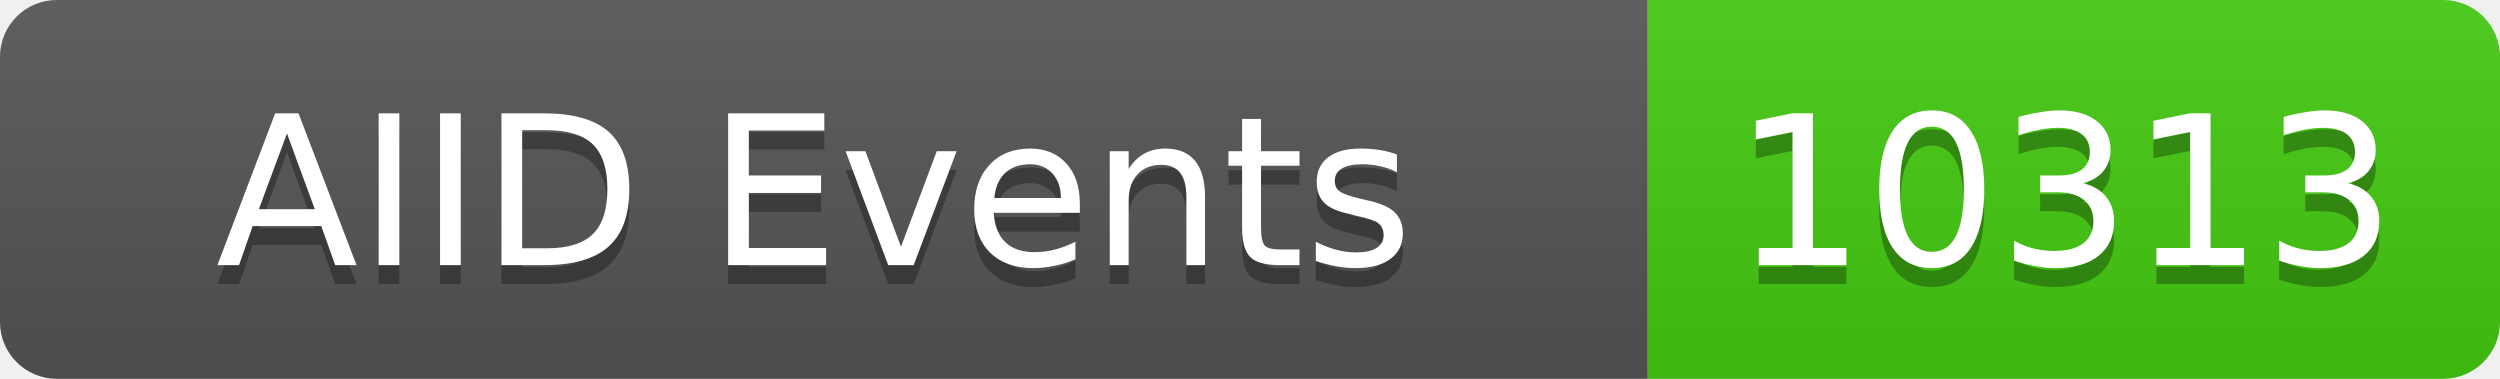
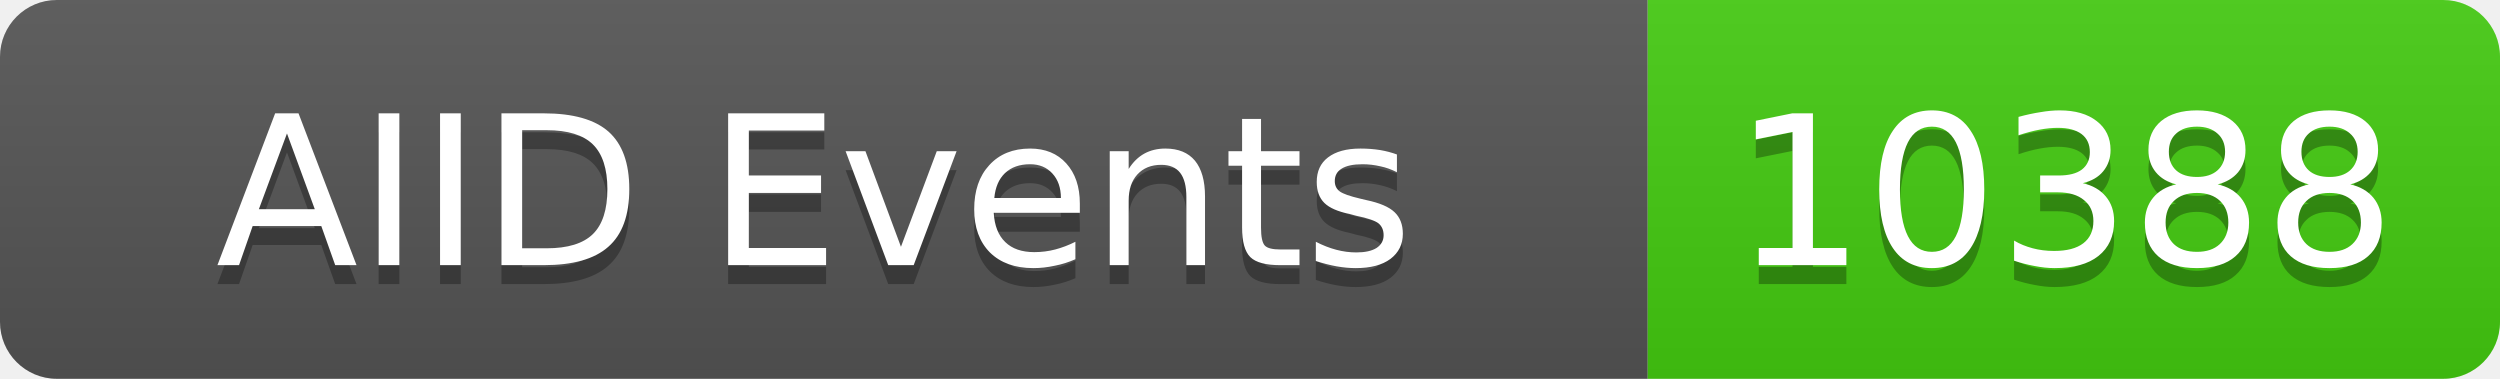
<svg xmlns="http://www.w3.org/2000/svg" width="132" height="20">
  <linearGradient id="b" x2="0" y2="100%">
    <stop offset="0" stop-color="#bbb" stop-opacity=".1" />
    <stop offset="1" stop-opacity=".1" />
  </linearGradient>
  <clipPath id="a">
    <rect width="132" height="20" rx="3" fill="#fff" />
  </clipPath>
  <g clip-path="url(#a)">
    <rect width="87" height="20" fill="#555" />
    <rect x="87" width="45" height="20" fill="#4c1" />
    <rect width="132" height="20" fill="url(#b)" />
  </g>
  <g fill="#fff" text-anchor="middle" font-family="DejaVu Sans,Verdana,Geneva,sans-serif" font-size="11">
    <text x="43" y="15" fill="#010101" fill-opacity=".3">AIID Events</text>
    <text x="43" y="14">AIID Events</text>
-     <text x="109" y="15" fill="#010101" fill-opacity=".3">10313</text>
-     <text x="109" y="14">10313</text>
+     <text x="109" y="15" fill="#010101" fill-opacity=".3">10388</text>
+     <text x="109" y="14">10388</text>
  </g>
</svg>
